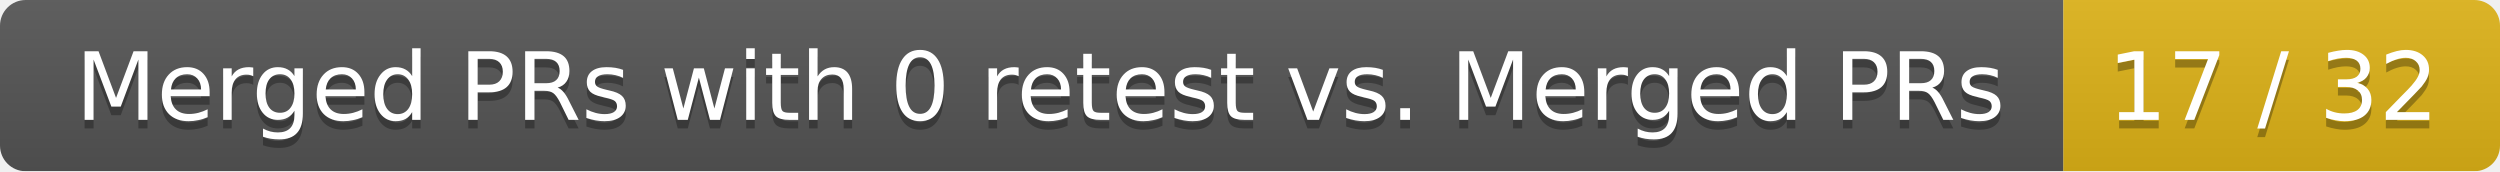
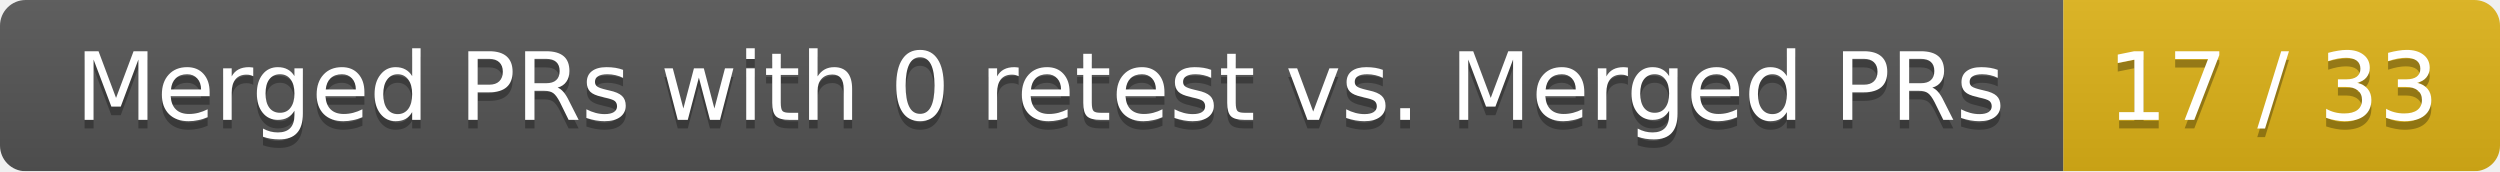
<svg xmlns="http://www.w3.org/2000/svg" width="292" height="20">
  <linearGradient id="smooth" x2="0" y2="100%">
    <stop offset="0" stop-color="#bbb" stop-opacity=".1" />
    <stop offset="1" stop-opacity=".1" />
  </linearGradient>
  <mask id="round">
    <rect width="292" height="20" rx="3" fill="#fff" />
  </mask>
  <g mask="url(#round)">
    <rect width="241" height="20" fill="#555" />
    <rect x="241" width="51" height="20" fill="#dfb317" />
    <rect width="292" height="20" fill="url(#smooth)" />
  </g>
  <g fill="#fff" text-anchor="middle" font-family="DejaVu Sans,Verdana,Geneva,sans-serif" font-size="11">
    <text x="121.5" y="15" fill="#010101" fill-opacity=".3">Merged PRs with 0 retest vs. Merged PRs</text>
    <text x="121.5" y="14">Merged PRs with 0 retest vs. Merged PRs</text>
-     <text x="265.5" y="15" fill="#010101" fill-opacity=".3">17 / 32</text>
-     <text x="265.5" y="14">17 / 32</text>
+     <text x="265.5" y="15" fill="#010101" fill-opacity=".3">17 / 33</text>
+     <text x="265.5" y="14">17 / 33</text>
  </g>
</svg>
